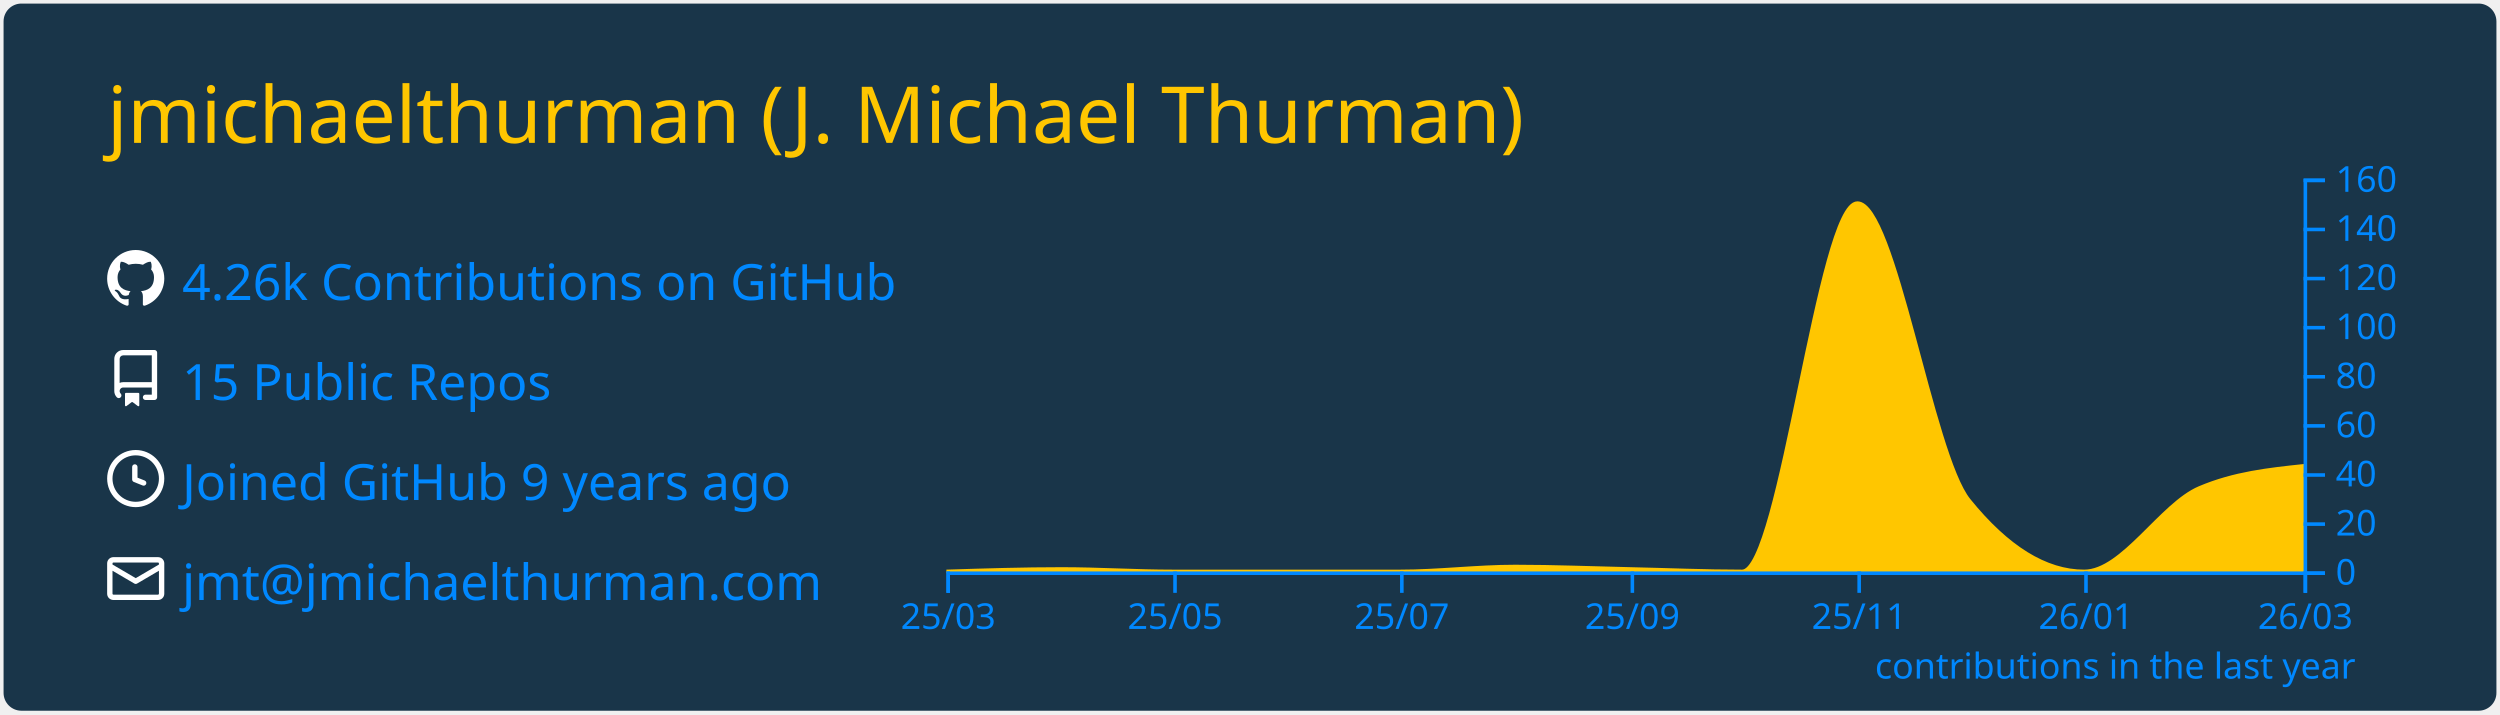
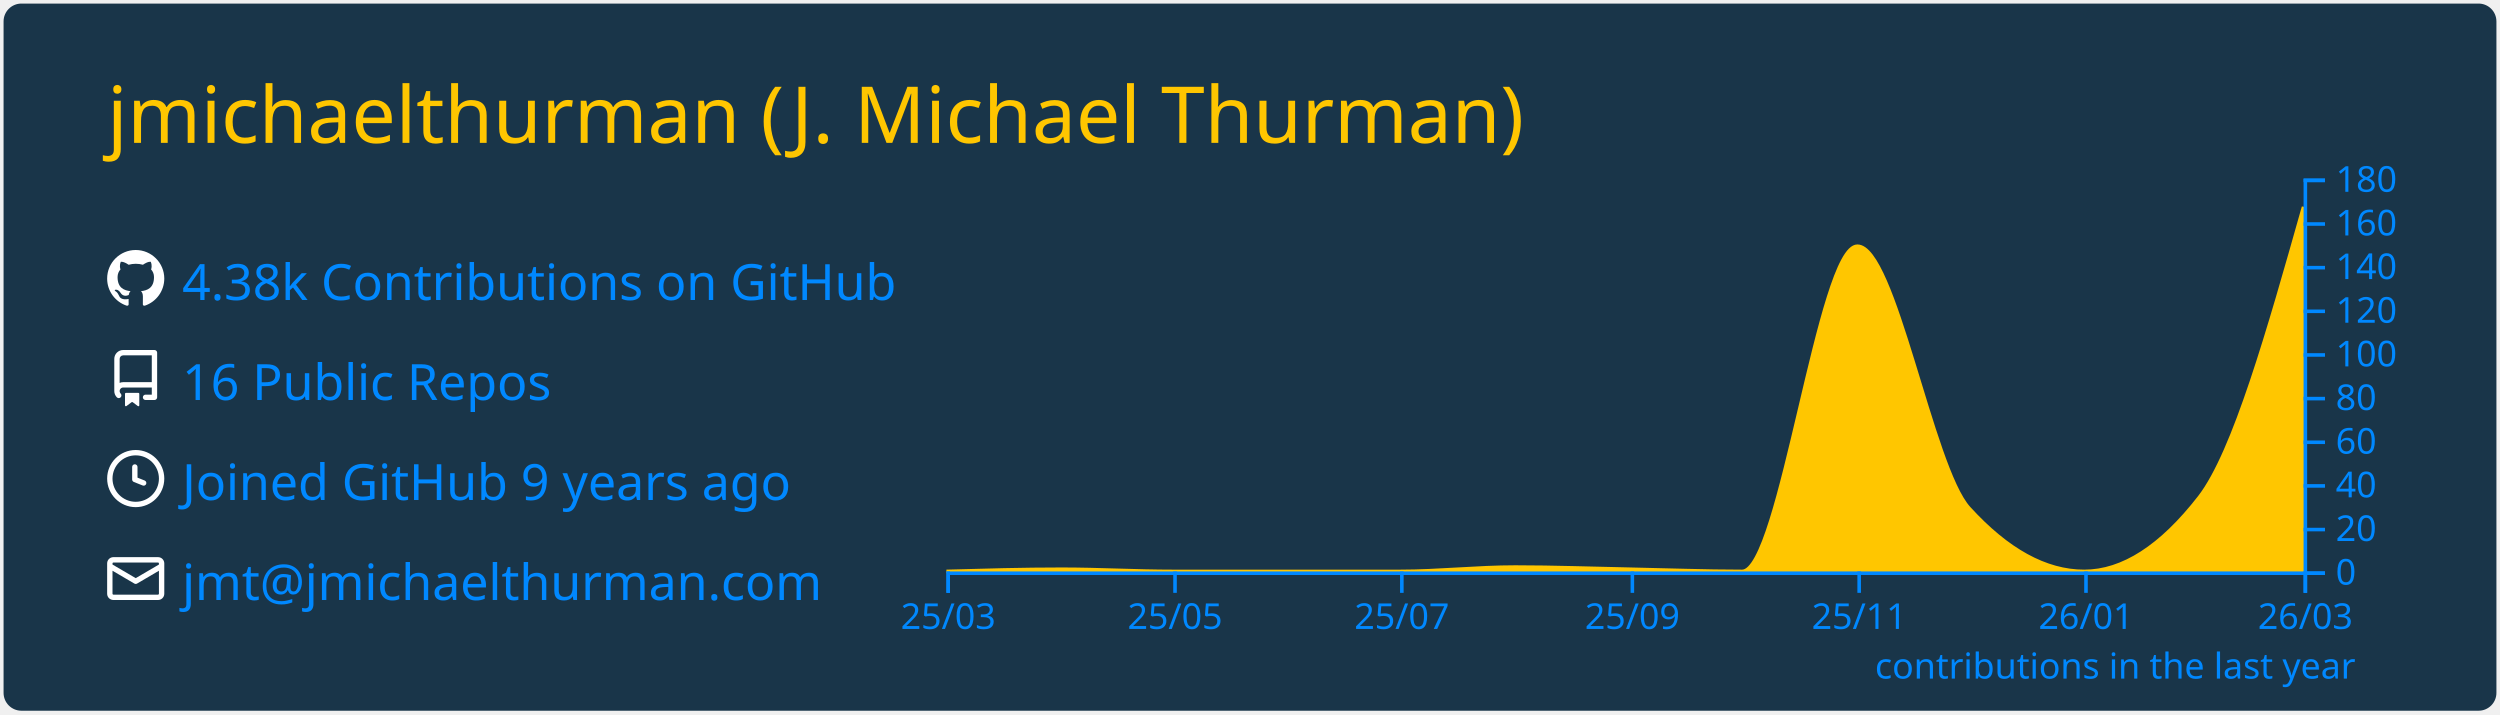
<svg xmlns="http://www.w3.org/2000/svg" width="700" height="200" viewBox="0 0 700 200">
  <style>* {
          font-family: 'Segoe UI', Ubuntu, "Helvetica Neue", Sans-Serif
        }</style>
  <rect x="1" y="1" rx="5" ry="5" height="99%" width="99.714%" stroke="#000000" stroke-width="1" fill="#193549" stroke-opacity="0" />
  <text x="30" y="40" style="font-size: 22px; fill: #ffc600;">jmichaelthurman (J. Michael Thurman)</text>
  <g transform="translate(0,40)">
    <g transform="translate(30,30)">
      <g transform="translate(0,0)" width="14" height="14" fill="#ffffff">
        <path fill-rule="evenodd" d="M8 0C3.58 0 0 3.58 0 8c0 3.54 2.29 6.53 5.47 7.59.4.07.55-.17.55-.38 0-.19-.01-.82-.01-1.49-2.01.37-2.53-.49-2.69-.94-.09-.23-.48-.94-.82-1.13-.28-.15-.68-.52-.01-.53.63-.01 1.08.58 1.23.82.72 1.21 1.87.87 2.33.66.07-.52.28-.87.51-1.07-1.78-.2-3.64-.89-3.64-3.95 0-.87.31-1.59.82-2.15-.08-.2-.36-1.02.08-2.12 0 0 .67-.21 2.2.82.64-.18 1.32-.27 2-.27.68 0 1.36.09 2 .27 1.53-1.04 2.2-.82 2.2-.82.44 1.1.16 1.92.08 2.12.51.56.82 1.27.82 2.15 0 3.07-1.87 3.75-3.65 3.95.29.25.54.73.54 1.48 0 1.07-.01 1.93-.01 2.2 0 .21.15.46.55.38A8.013 8.013 0 0016 8c0-4.42-3.58-8-8-8z" />
      </g>
      <g transform="translate(0,28)" width="14" height="14" fill="#ffffff">
        <path fill-rule="evenodd" d="M2 2.5A2.5 2.5 0 014.5 0h8.75a.75.75 0 01.75.75v12.5a.75.75 0 01-.75.75h-2.5a.75.75 0 110-1.5h1.75v-2h-8a1 1 0 00-.714 1.7.75.75 0 01-1.072 1.05A2.495 2.495 0 012 11.5v-9zm10.5-1V9h-8c-.356 0-.694.074-1 .208V2.5a1 1 0 011-1h8zM5 12.25v3.25a.25.25 0 00.4.2l1.45-1.087a.25.25 0 01.3 0L8.6 15.7a.25.25 0 00.4-.2v-3.25a.25.25 0 00-.25-.25h-3.5a.25.25 0 00-.25.25z" />
      </g>
      <g transform="translate(0,56)" width="14" height="14" fill="#ffffff">
        <path fill-rule="evenodd" d="M1.5 8a6.5 6.5 0 1113 0 6.5 6.5 0 01-13 0zM8 0a8 8 0 100 16A8 8 0 008 0zm.5 4.75a.75.75 0 00-1.5 0v3.5a.75.75 0 00.471.696l2.5 1a.75.75 0 00.557-1.392L8.5 7.742V4.75z" />
      </g>
      <g transform="translate(0,84)" width="14" height="14" fill="#ffffff">
        <path fill-rule="evenodd" d="M1.75 2A1.75 1.75 0 000 3.75v.736a.75.75 0 000 .027v7.737C0 13.216.784 14 1.75 14h12.5A1.75 1.75 0 0016 12.25v-8.5A1.75 1.75 0 0014.25 2H1.75zM14.5 4.07v-.32a.25.25 0 00-.25-.25H1.75a.25.25 0 00-.25.25v.32L8 7.88l6.5-3.81zm-13 1.74v6.441c0 .138.112.25.25.25h12.5a.25.25 0 00.25-.25V5.809L8.38 9.397a.75.75 0 01-.76 0L1.5 5.809z" />
      </g>
-       <text x="21" y="14" style="fill: #0088ff; font-size: 14px;">4.26k Contributions on GitHub</text>
-       <text x="21" y="42" style="fill: #0088ff; font-size: 14px;">15 Public Repos</text>
+       <text x="21" y="14" style="fill: #0088ff; font-size: 14px;">4.38k Contributions on GitHub</text>
+       <text x="21" y="42" style="fill: #0088ff; font-size: 14px;">16 Public Repos</text>
      <text x="21" y="70" style="fill: #0088ff; font-size: 14px;">Joined GitHub 9 years ago</text>
      <text x="21" y="98" style="fill: #0088ff; font-size: 14px;">jmt@jmichaelthurman.com</text>
    </g>
    <g color="#ffc600" transform="translate(295,10)">
-       <path transform="translate(-30,0)" stroke="#ffc600" fill="#ffc600" opacity="1" d="M0,110C10.758,109.656,21.516,109.312,32.274,109.312C42.685,109.312,53.096,110,63.507,110C74.265,110,85.023,110,95.781,110C106.192,110,116.603,110,127.014,110C137.772,110,148.53,108.625,159.288,108.625C170.046,108.625,180.804,109.079,191.562,109.312C201.973,109.538,212.384,110,222.795,110C233.553,110,244.311,6.875,255.068,6.875C265.479,6.875,275.89,77.2,286.301,90.062C297.059,103.354,307.817,110,318.575,110C329.333,110,340.091,91.192,350.849,86.625C360.566,82.5,370.283,81.469,380,80.438L380,110C370.283,110,360.566,110,350.849,110C340.091,110,329.333,110,318.575,110C307.817,110,297.059,110,286.301,110C275.89,110,265.479,110,255.068,110C244.311,110,233.553,110,222.795,110C212.384,110,201.973,110,191.562,110C180.804,110,170.046,110,159.288,110C148.53,110,137.772,110,127.014,110C116.603,110,106.192,110,95.781,110C85.023,110,74.265,110,63.507,110C53.096,110,42.685,110,32.274,110C21.516,110,10.758,110,0,110Z" />
+       <path transform="translate(-30,0)" stroke="#ffc600" fill="#ffc600" opacity="1" d="M0,110C10.758,109.694,21.516,109.389,32.274,109.389C42.685,109.389,53.096,110,63.507,110C74.265,110,85.023,110,95.781,110C106.192,110,116.603,110,127.014,110C137.772,110,148.53,108.778,159.288,108.778C170.046,108.778,180.804,109.182,191.562,109.389C201.973,109.589,212.384,110,222.795,110C233.553,110,244.311,18.944,255.068,18.944C265.479,18.944,275.89,80.844,286.301,92.278C297.059,104.093,307.817,110,318.575,110C329.333,110,340.091,103.074,350.849,89.222C360.566,76.711,370.283,42.328,380,7.944L380,110C370.283,110,360.566,110,350.849,110C340.091,110,329.333,110,318.575,110C307.817,110,297.059,110,286.301,110C275.89,110,265.479,110,255.068,110C244.311,110,233.553,110,222.795,110C212.384,110,201.973,110,191.562,110C180.804,110,170.046,110,159.288,110C148.53,110,137.772,110,127.014,110C116.603,110,106.192,110,95.781,110C85.023,110,74.265,110,63.507,110C53.096,110,42.685,110,32.274,110C21.516,110,10.758,110,0,110Z" />
      <g color="#0088ff" transform="translate(-30,110)" fill="none" font-size="10" font-family="sans-serif" text-anchor="middle">
        <path class="domain" stroke="currentColor" d="M0.5,6V0.5H380.5V6" />
        <g class="tick" opacity="1" transform="translate(0.5,0)">
          <line stroke="currentColor" y2="6" />
          <text fill="currentColor" y="9" dy="0.71em">25/03</text>
        </g>
        <g class="tick" opacity="1" transform="translate(64.00685,0)">
          <line stroke="currentColor" y2="6" />
          <text fill="currentColor" y="9" dy="0.71em">25/05</text>
        </g>
        <g class="tick" opacity="1" transform="translate(127.5137,0)">
          <line stroke="currentColor" y2="6" />
          <text fill="currentColor" y="9" dy="0.71em">25/07</text>
        </g>
        <g class="tick" opacity="1" transform="translate(192.0616,0)">
          <line stroke="currentColor" y2="6" />
          <text fill="currentColor" y="9" dy="0.71em">25/09</text>
        </g>
        <g class="tick" opacity="1" transform="translate(255.5685,0)">
          <line stroke="currentColor" y2="6" />
          <text fill="currentColor" y="9" dy="0.71em">25/11</text>
        </g>
        <g class="tick" opacity="1" transform="translate(319.0753,0)">
          <line stroke="currentColor" y2="6" />
          <text fill="currentColor" y="9" dy="0.71em">26/01</text>
        </g>
        <g class="tick" opacity="1" transform="translate(380.5,0)">
          <line stroke="currentColor" y2="6" />
          <text fill="currentColor" y="9" dy="0.71em">26/03</text>
        </g>
      </g>
      <g color="#0088ff" transform="translate(350,0)" fill="none" font-size="10" font-family="sans-serif" text-anchor="start">
        <path class="domain" stroke="currentColor" d="M6,110.5H0.5V0.5H6" />
        <g class="tick" opacity="1" transform="translate(0,110.5)">
          <line stroke="currentColor" x2="6" />
          <text fill="currentColor" x="9" dy="0.32em">0</text>
        </g>
-         <g class="tick" opacity="1" transform="translate(0,96.75)">
+         <g class="tick" opacity="1" transform="translate(0,98.27778)">
          <line stroke="currentColor" x2="6" />
          <text fill="currentColor" x="9" dy="0.32em">20</text>
        </g>
-         <g class="tick" opacity="1" transform="translate(0,83)">
+         <g class="tick" opacity="1" transform="translate(0,86.05556)">
          <line stroke="currentColor" x2="6" />
          <text fill="currentColor" x="9" dy="0.32em">40</text>
        </g>
-         <g class="tick" opacity="1" transform="translate(0,69.25)">
+         <g class="tick" opacity="1" transform="translate(0,73.83333)">
          <line stroke="currentColor" x2="6" />
          <text fill="currentColor" x="9" dy="0.32em">60</text>
        </g>
-         <g class="tick" opacity="1" transform="translate(0,55.5)">
+         <g class="tick" opacity="1" transform="translate(0,61.61111)">
          <line stroke="currentColor" x2="6" />
          <text fill="currentColor" x="9" dy="0.32em">80</text>
        </g>
-         <g class="tick" opacity="1" transform="translate(0,41.75)">
+         <g class="tick" opacity="1" transform="translate(0,49.38889)">
          <line stroke="currentColor" x2="6" />
          <text fill="currentColor" x="9" dy="0.32em">100</text>
        </g>
-         <g class="tick" opacity="1" transform="translate(0,28)">
+         <g class="tick" opacity="1" transform="translate(0,37.16667)">
          <line stroke="currentColor" x2="6" />
          <text fill="currentColor" x="9" dy="0.32em">120</text>
        </g>
-         <g class="tick" opacity="1" transform="translate(0,14.25)">
+         <g class="tick" opacity="1" transform="translate(0,24.94444)">
          <line stroke="currentColor" x2="6" />
          <text fill="currentColor" x="9" dy="0.32em">140</text>
        </g>
+         <g class="tick" opacity="1" transform="translate(0,12.72222)">
+           <line stroke="currentColor" x2="6" />
+           <text fill="currentColor" x="9" dy="0.32em">160</text>
+         </g>
        <g class="tick" opacity="1" transform="translate(0,0.5)">
          <line stroke="currentColor" x2="6" />
-           <text fill="currentColor" x="9" dy="0.32em">160</text>
+           <text fill="currentColor" x="9" dy="0.32em">180</text>
        </g>
      </g>
      <g>
        <text y="140" x="230" style="fill: #0088ff; font-size: 10px;">contributions in the last year</text>
      </g>
    </g>
  </g>
</svg>
